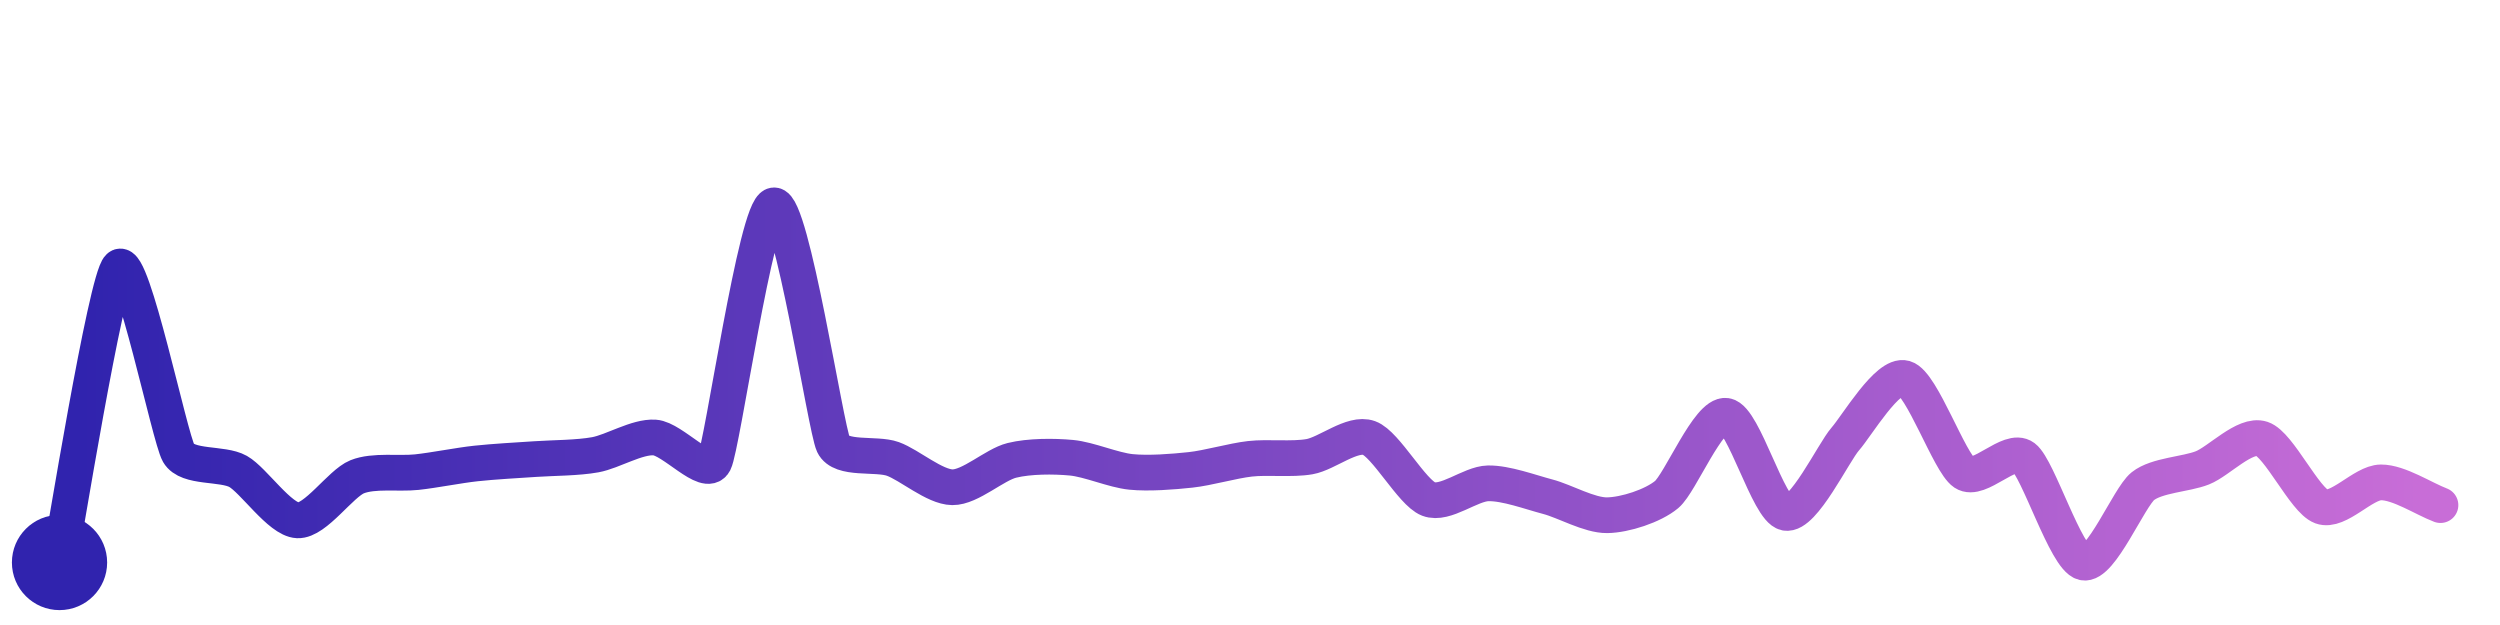
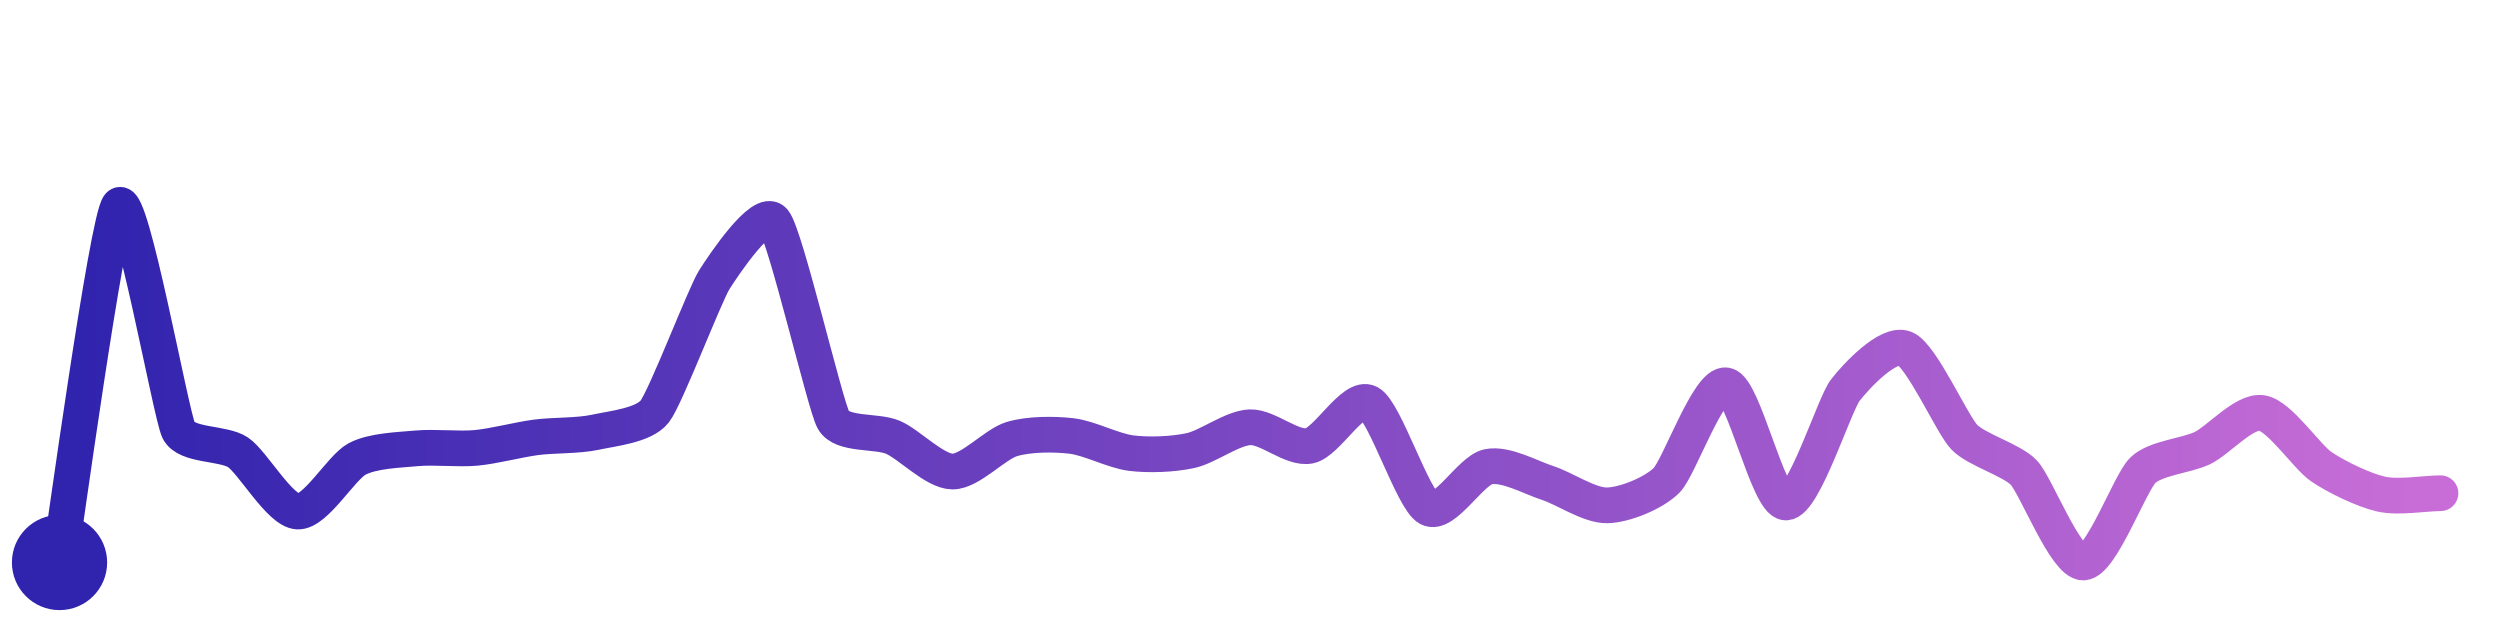
<svg xmlns="http://www.w3.org/2000/svg" width="200" height="50" viewBox="0 0 210 50">
  <defs>
    <linearGradient id="stroke" x1="0%" y1="0%" x2="100%" y2="0%">
      <stop stop-color="#3023AE" offset="0%" />
      <stop stop-color="#C86DD7" offset="100%" />
    </linearGradient>
  </defs>
-   <path stroke="url(#stroke)" stroke-width="3" stroke-linejoin="round" stroke-linecap="round" d="M5.00 46 C 5.30 44.53, 8.90 22.19, 10.00 21.18 S 14.25 35.51, 15.00 36.81 S 18.69 37.61, 20.00 38.35 S 23.50 42.39, 25.00 42.46 S 28.61 39.36, 30.00 38.80 S 33.51 38.57, 35.00 38.41 S 38.51 37.84, 40.00 37.68 S 43.50 37.41, 45.00 37.31 S 48.52 37.22, 50.00 36.95 S 53.50 35.40, 55.00 35.50 S 59.32 38.91, 60.00 37.58 S 63.52 16.22, 65.00 16.00 S 69.36 34.73, 70.00 36.08 S 73.59 36.79, 75.00 37.30 S 78.50 39.66, 80.00 39.68 S 83.54 37.78, 85.00 37.42 S 88.51 37.06, 90.00 37.20 S 93.51 38.24, 95.00 38.39 S 98.51 38.38, 100.00 38.22 S 103.51 37.46, 105.00 37.29 S 108.52 37.37, 110.00 37.11 S 113.59 35.03, 115.00 35.54 S 118.60 40.13, 120.00 40.67 S 123.50 39.38, 125.00 39.35 S 128.55 40.09, 130.00 40.47 S 133.50 42.05, 135.00 42.03 S 138.85 41.25, 140.00 40.29 S 143.52 33.45, 145.00 33.68 S 148.53 41.54, 150.00 41.83 S 154.01 36.76, 155.00 35.63 S 158.56 30.11, 160.00 30.52 S 163.75 37.63, 165.00 38.46 S 168.80 36.27, 170.00 37.17 S 173.54 45.65, 175.00 46.00 S 178.83 40.52, 180.00 39.59 S 183.61 38.60, 185.00 38.05 S 188.57 35.14, 190.00 35.61 S 193.59 40.78, 195.00 41.30 S 198.50 39.28, 200.00 39.27 S 203.60 40.65, 205.00 41.18" fill="none">
-     <animate attributeName="stroke-dashoffset" from="306.583" to="0" dur="2.2s" />
-     <animate attributeName="stroke-dasharray" from="306.583" to="306.583" />
+   <path stroke="url(#stroke)" stroke-width="3" stroke-linejoin="round" stroke-linecap="round" d="M5.00 46 C 5.25 44.52, 9.00 17.11, 10.00 16.00 S 14.35 33.54, 15.00 34.89 S 18.76 35.91, 20.00 36.75 S 23.50 41.64, 25.00 41.72 S 28.67 38.00, 30.00 37.30 S 33.51 36.55, 35.00 36.41 S 38.51 36.51, 40.00 36.37 S 43.51 35.69, 45.00 35.49 S 48.53 35.38, 50.00 35.06 S 54.08 34.49, 55.00 33.31 S 59.20 23.52, 60.00 22.25 S 64.03 16.17, 65.00 17.31 S 69.28 32.70, 70.00 34.02 S 73.62 34.89, 75.00 35.48 S 78.50 38.34, 80.00 38.36 S 83.56 36.06, 85.00 35.63 S 88.51 35.20, 90.00 35.37 S 93.51 36.62, 95.00 36.81 S 98.53 36.92, 100.00 36.60 S 103.50 34.70, 105.00 34.64 S 108.53 36.50, 110.00 36.20 S 113.67 31.89, 115.00 32.59 S 118.68 40.73, 120.00 41.44 S 123.53 38.27, 125.00 37.96 S 128.57 38.86, 130.00 39.32 S 133.50 41.23, 135.00 41.20 S 138.94 40.16, 140.00 39.09 S 143.53 30.84, 145.00 31.12 S 148.50 40.90, 150.00 40.96 S 154.08 32.72, 155.00 31.53 S 158.60 27.47, 160.00 28.02 S 163.96 34.39, 165.00 35.47 S 168.97 37.37, 170.00 38.45 S 173.50 46.03, 175.00 46.00 S 178.92 39.29, 180.00 38.25 S 183.65 37.04, 185.00 36.39 S 188.52 33.21, 190.00 33.44 S 193.76 37.12, 195.00 37.96 S 198.54 39.92, 200.00 40.25 S 203.50 40.20, 205.00 40.18" fill="none">
+     <animate attributeName="stroke-dashoffset" from="314.479" to="0" dur="2.2s" />
+     <animate attributeName="stroke-dasharray" from="314.479" to="314.479" />
  </path>
  <circle r="4" cx="5" cy="46" fill="#3023AE" />
-   <circle r="4" cx="205" cy="41.185" fill="#C86DD7" opacity="0">
+   <circle r="4" cx="205" cy="40.181" fill="#C86DD7" opacity="0">
    <animate attributeName="opacity" from="0" to="1" dur="0.1s" begin="2.2s" fill="freeze" />
  </circle>
</svg>
